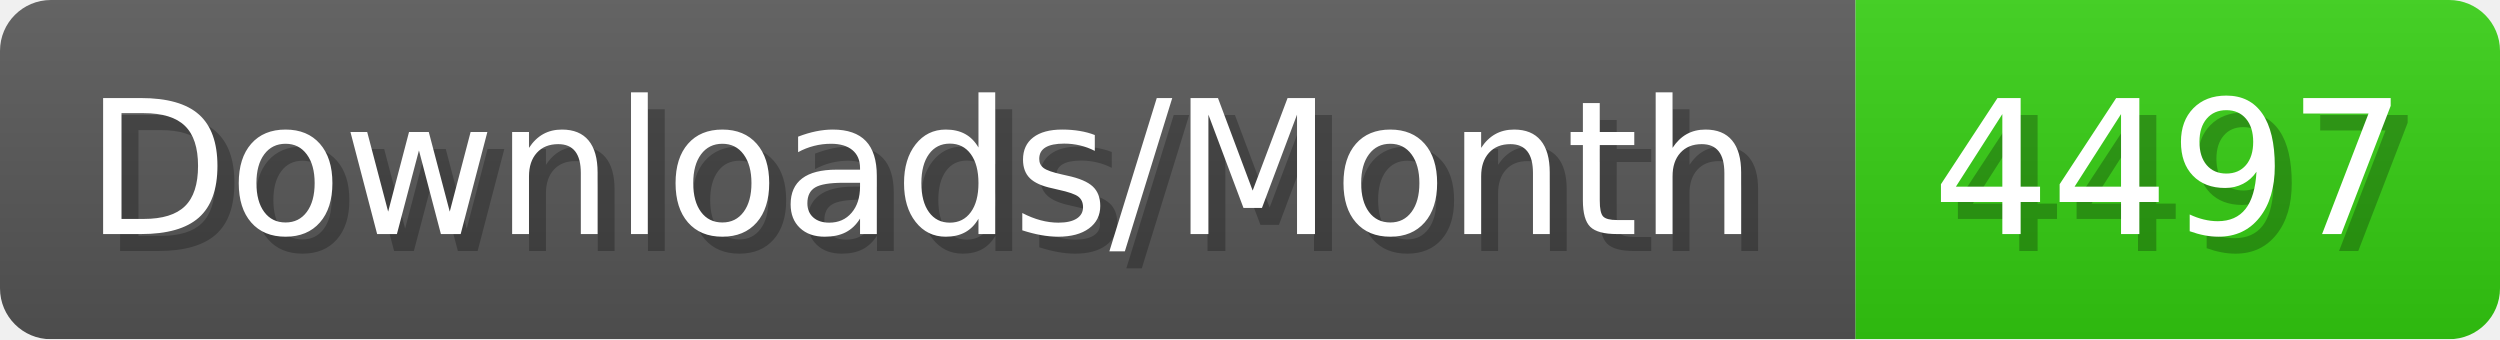
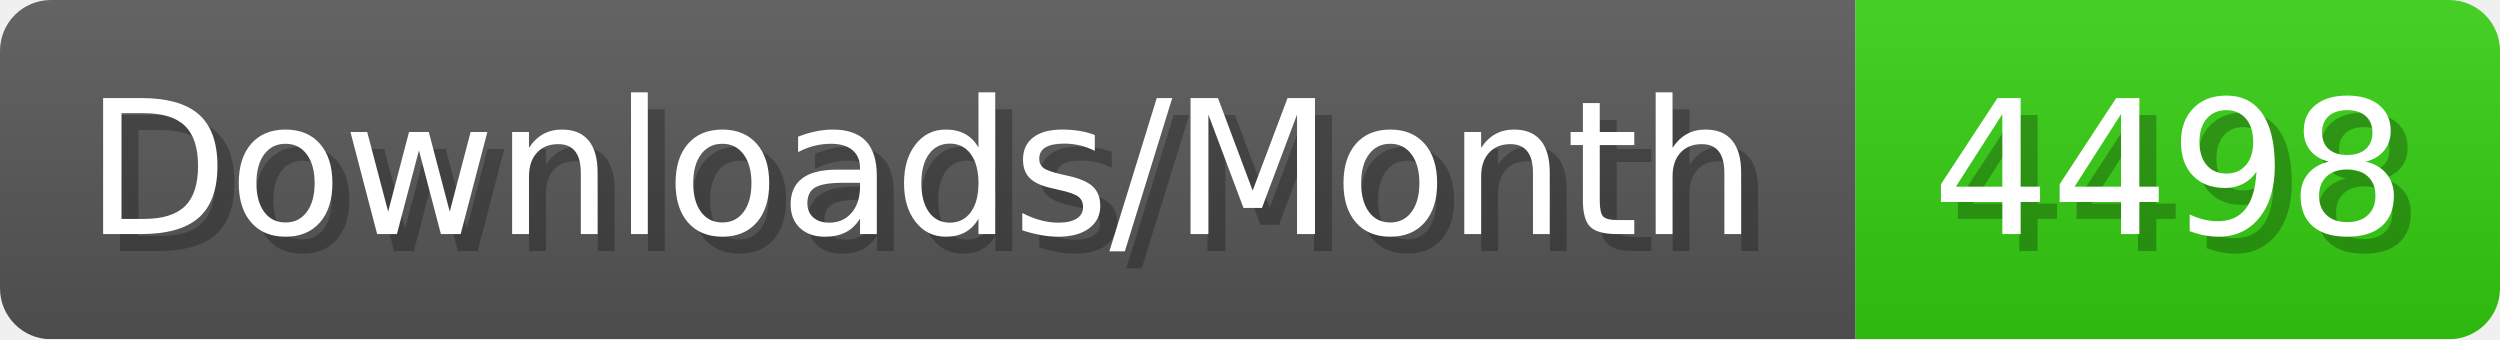
- <svg xmlns="http://www.w3.org/2000/svg" width="147.4" height="20" viewBox="0 0 1474 200" role="img" aria-label="Downloads/Month: 4497">
+ <svg xmlns="http://www.w3.org/2000/svg" width="147.4" height="20" viewBox="0 0 1474 200" role="img" aria-label="Downloads/Month: 4498">
  <linearGradient id="YlXUI" x2="0" y2="100%">
    <stop offset="0" stop-opacity=".1" stop-color="#EEE" />
    <stop offset="1" stop-opacity=".1" />
  </linearGradient>
  <mask id="JHhop">
    <rect width="1474" height="200" rx="30" fill="#FFF" />
  </mask>
  <g mask="url(#JHhop)">
    <rect width="1094" height="200" fill="#555" />
    <rect width="380" height="200" fill="#3C1" x="1094" />
    <rect width="1474" height="200" fill="url(#YlXUI)" />
  </g>
  <g aria-hidden="true" fill="#fff" text-anchor="start" font-family="Verdana,DejaVu Sans,sans-serif" font-size="110">
    <text x="60" y="148" textLength="994" fill="#000" opacity="0.25">Downloads/Month</text>
    <text x="50" y="138" textLength="994">Downloads/Month</text>
-     <text x="1149" y="148" textLength="280" fill="#000" opacity="0.25">4497</text>
-     <text x="1139" y="138" textLength="280">4497</text>
+     <text x="1149" y="148" textLength="280" fill="#000" opacity="0.25">4498</text>
+     <text x="1139" y="138" textLength="280">4498</text>
  </g>
</svg>
